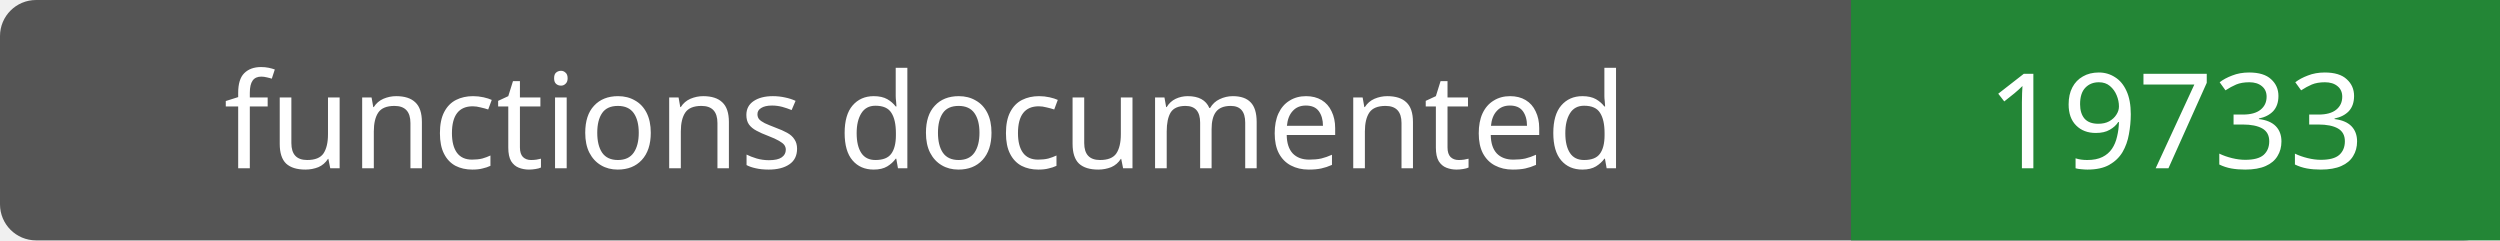
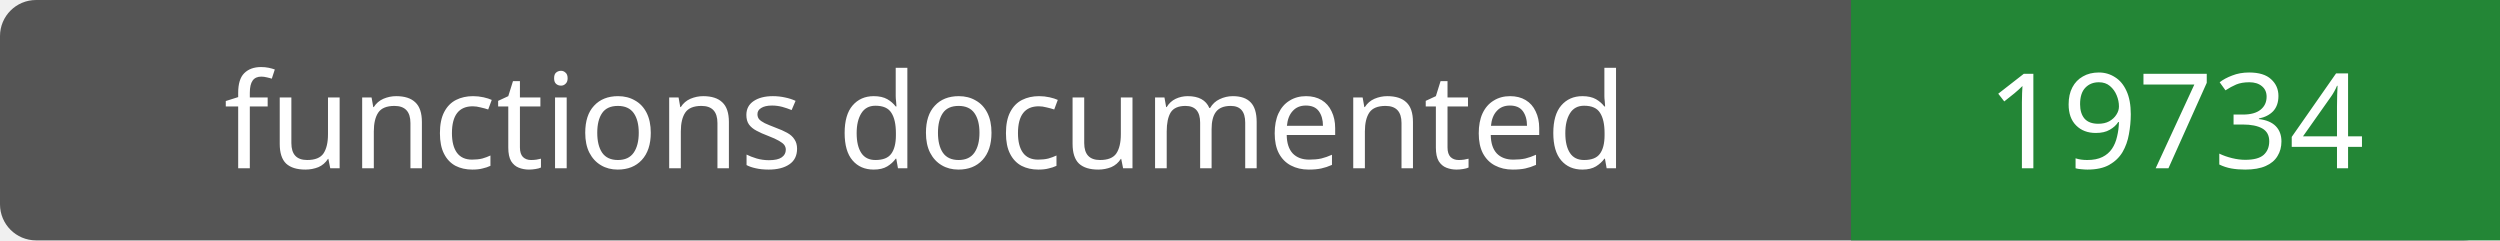
- <svg xmlns="http://www.w3.org/2000/svg" width="208" height="20" role="img" aria-label="functions documented: 19733">
+ <svg xmlns="http://www.w3.org/2000/svg" width="208" height="20" role="img" aria-label="functions documented: 19734">
  <rect width="208" height="20" rx="3" fill="#555" />
  <path fill="#238636" d="M154 0h54v20H154z" />
  <g fill="#fff" text-anchor="middle" font-family="Verdana,sans-serif" font-size="11">
    <text x="77.0" y="14">functions documented</text>
-     <text x="181.0" y="14">19733</text>
+     <text x="181.0" y="14">19734</text>
  </g>
</svg>
